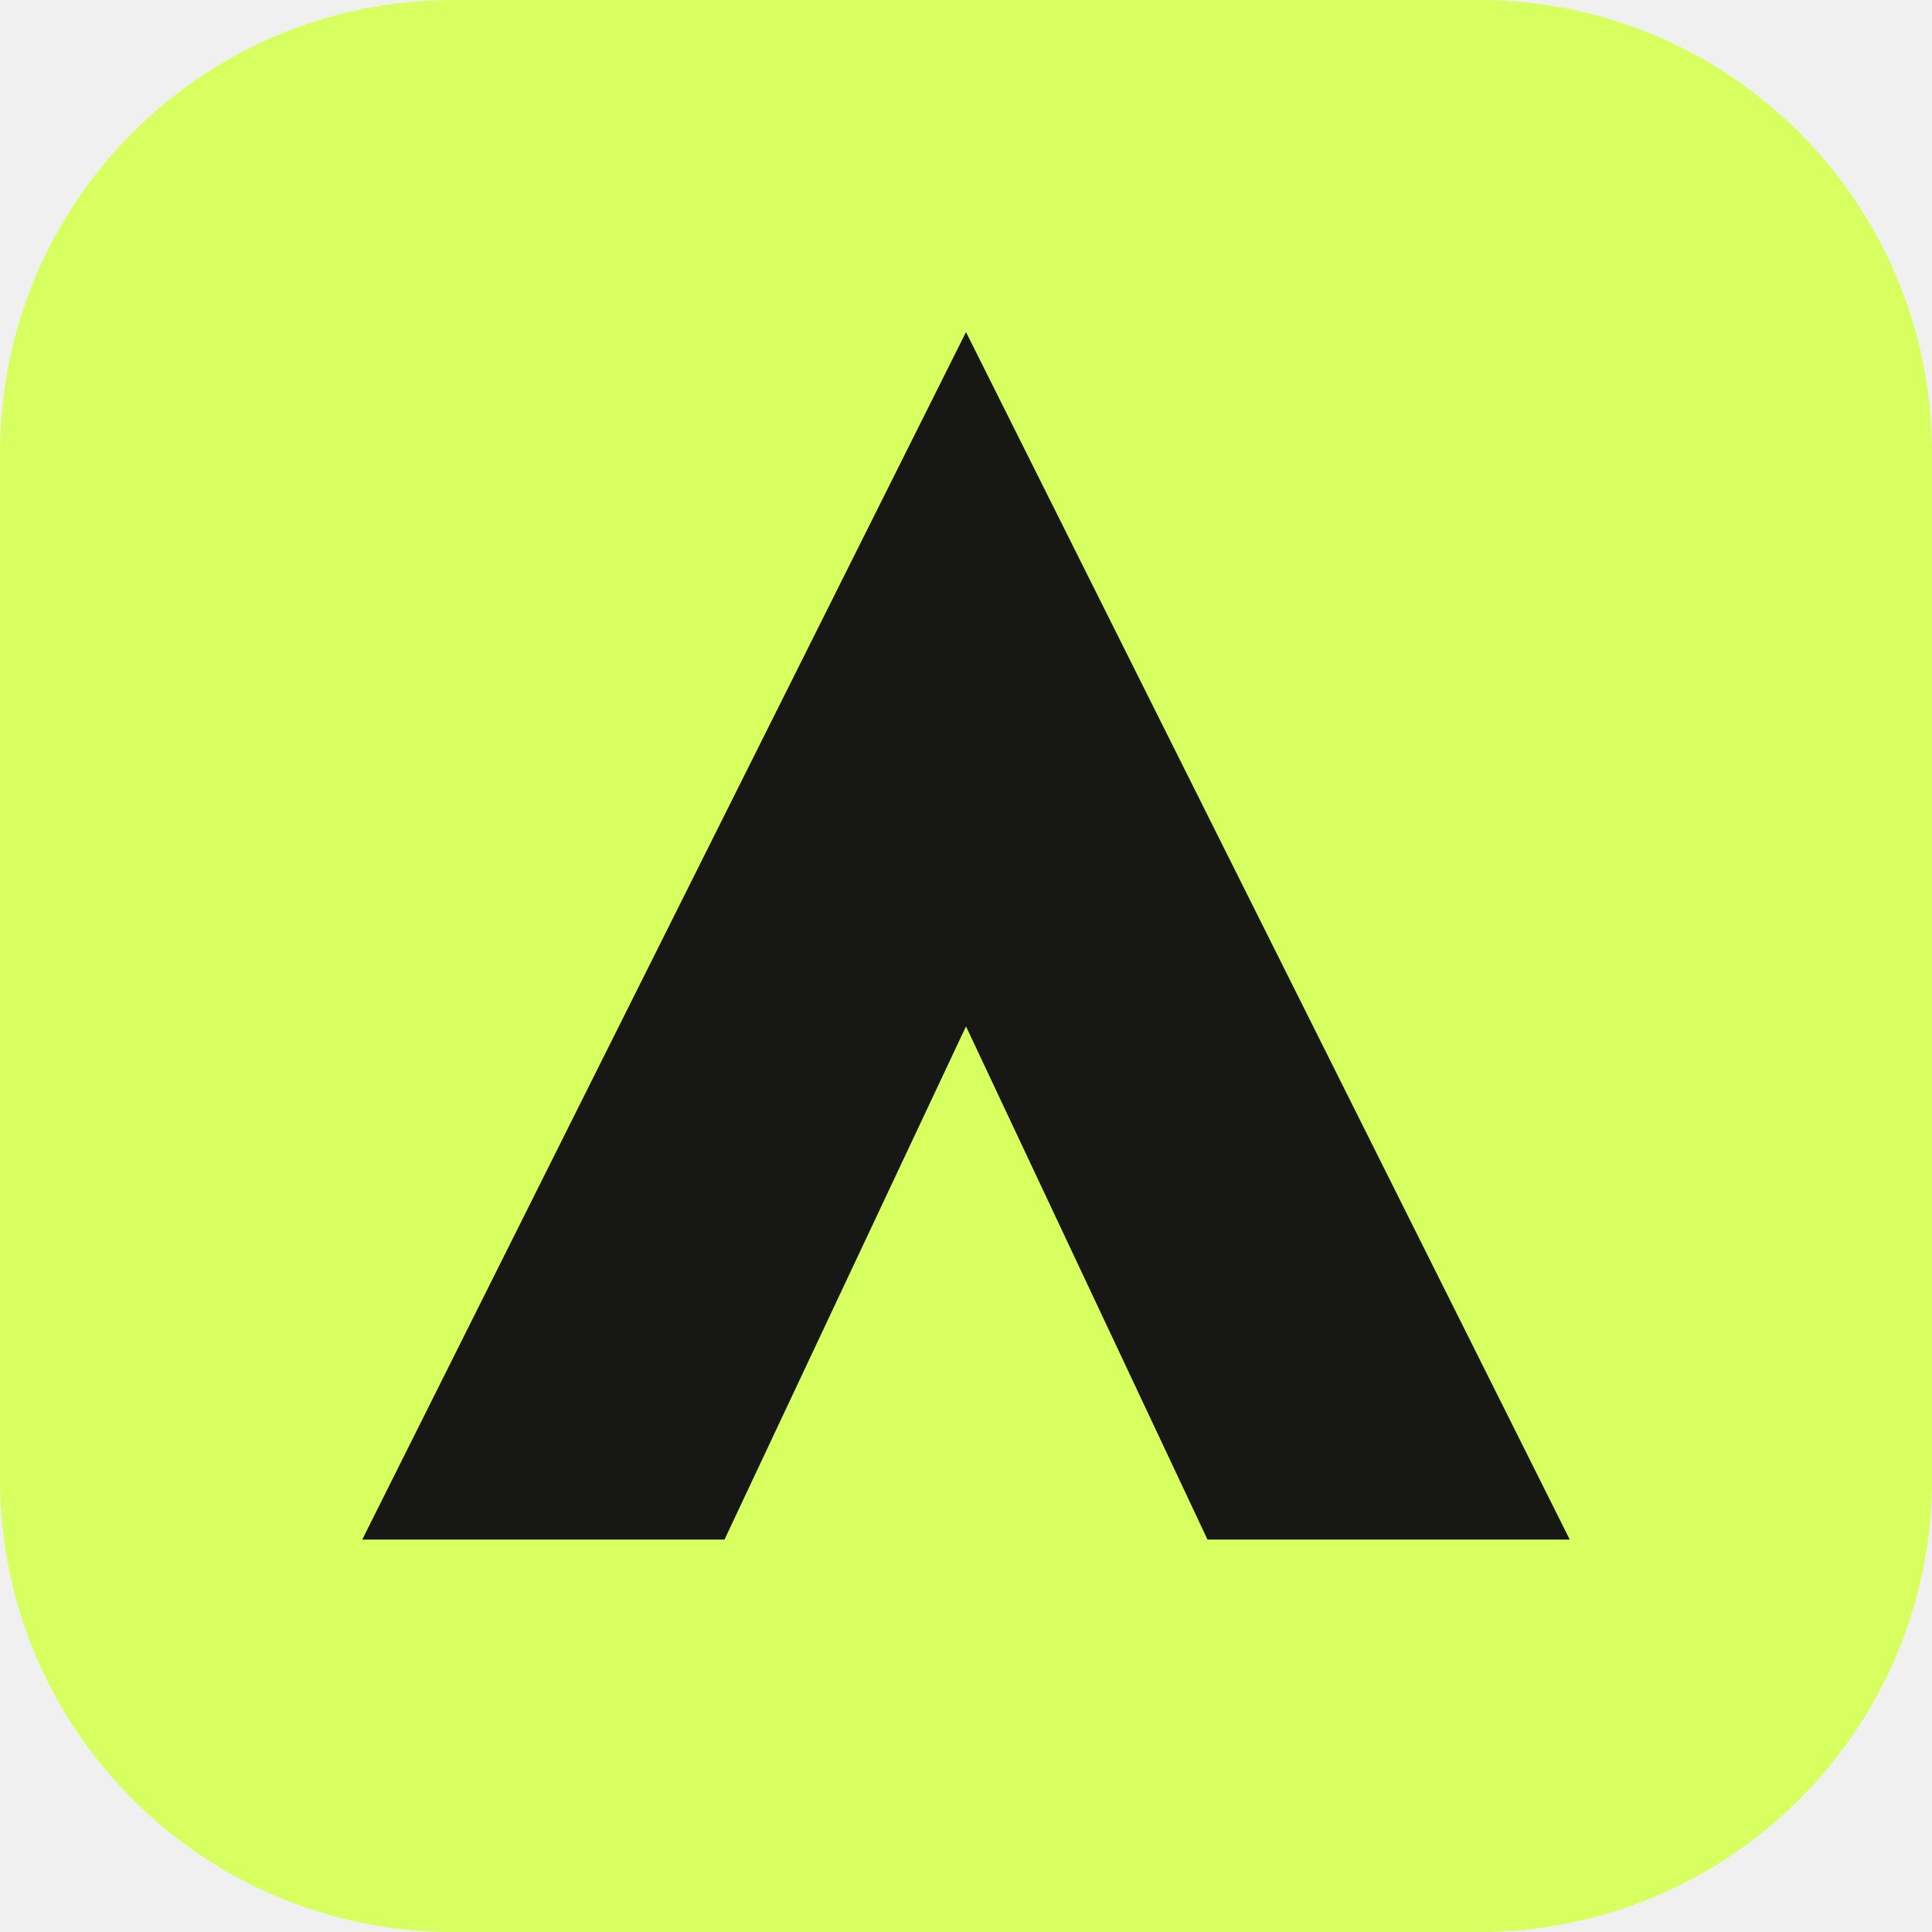
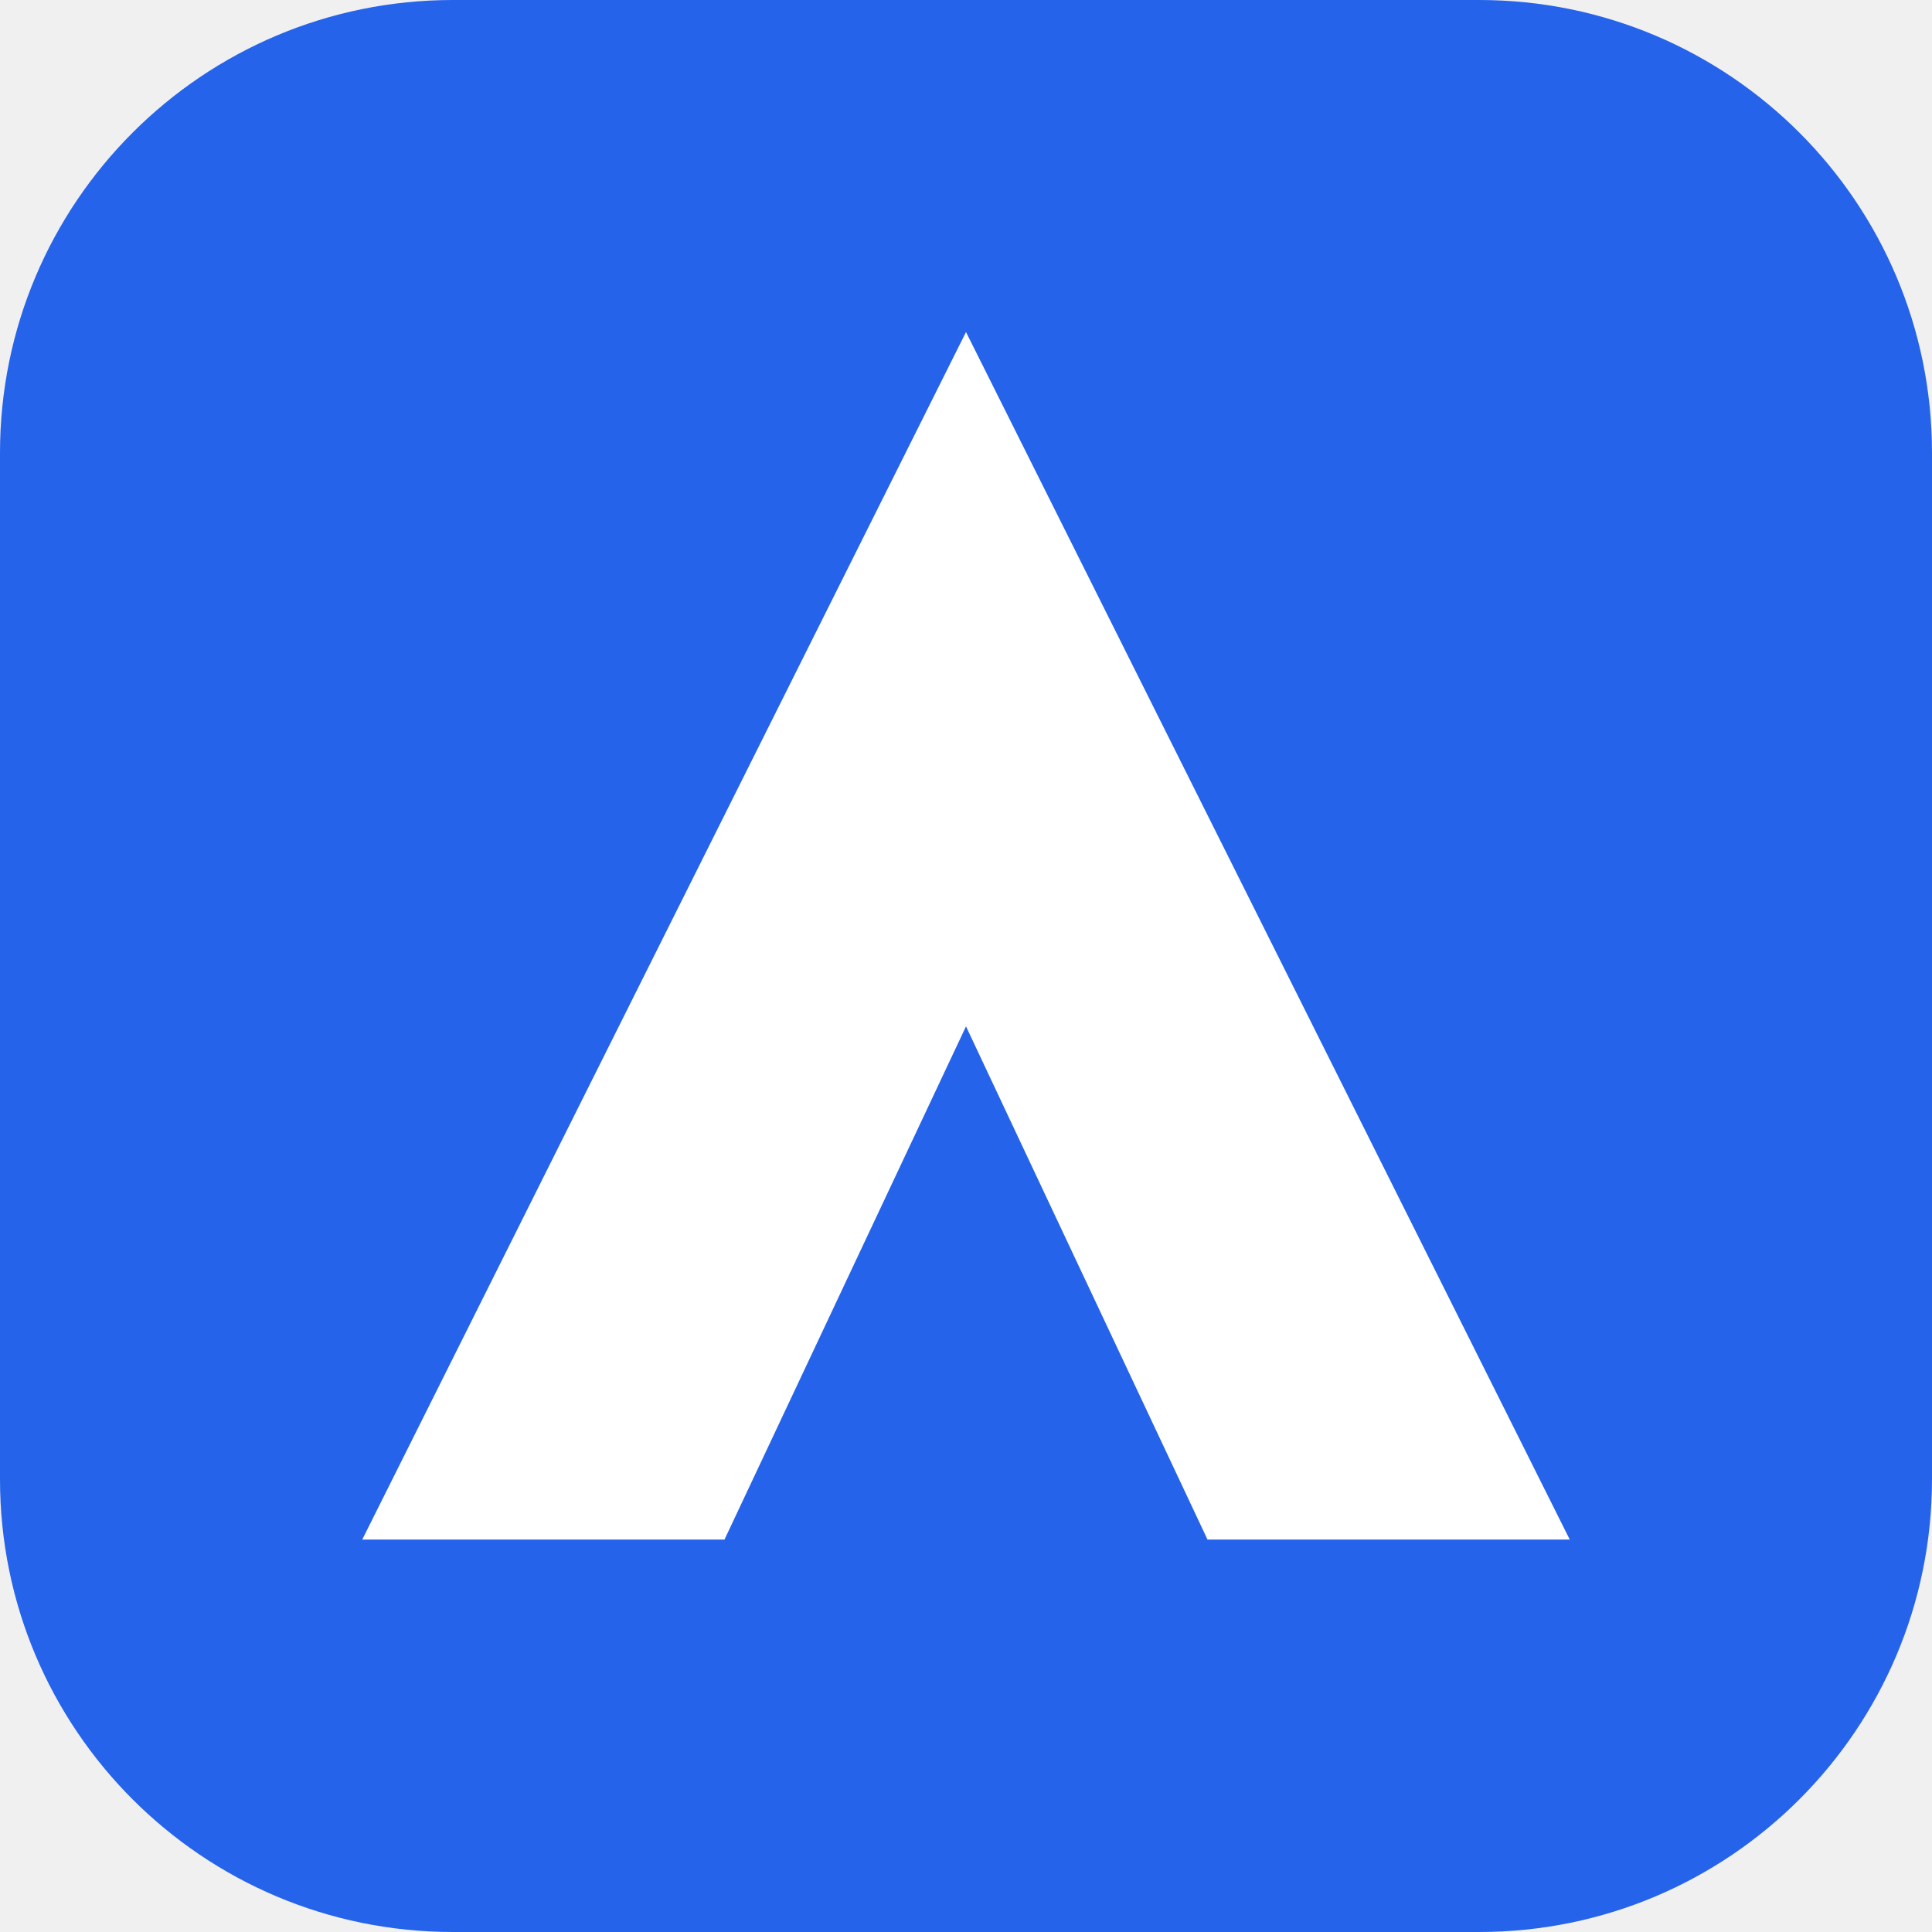
<svg xmlns="http://www.w3.org/2000/svg" viewBox="0 0 64 64">
-   <rect width="64" height="64" rx="15" fill="#d6ff5f" />
-   <path d="M32 11 52 51H40l-8-17-8 17H12L32 11Z" fill="#171816" />
+   <rect width="64" height="64" rx="15" fill="#2563eb" />
+   <path d="M32 11 52 51H40l-8-17-8 17H12L32 11Z" fill="#ffffff" />
</svg>
